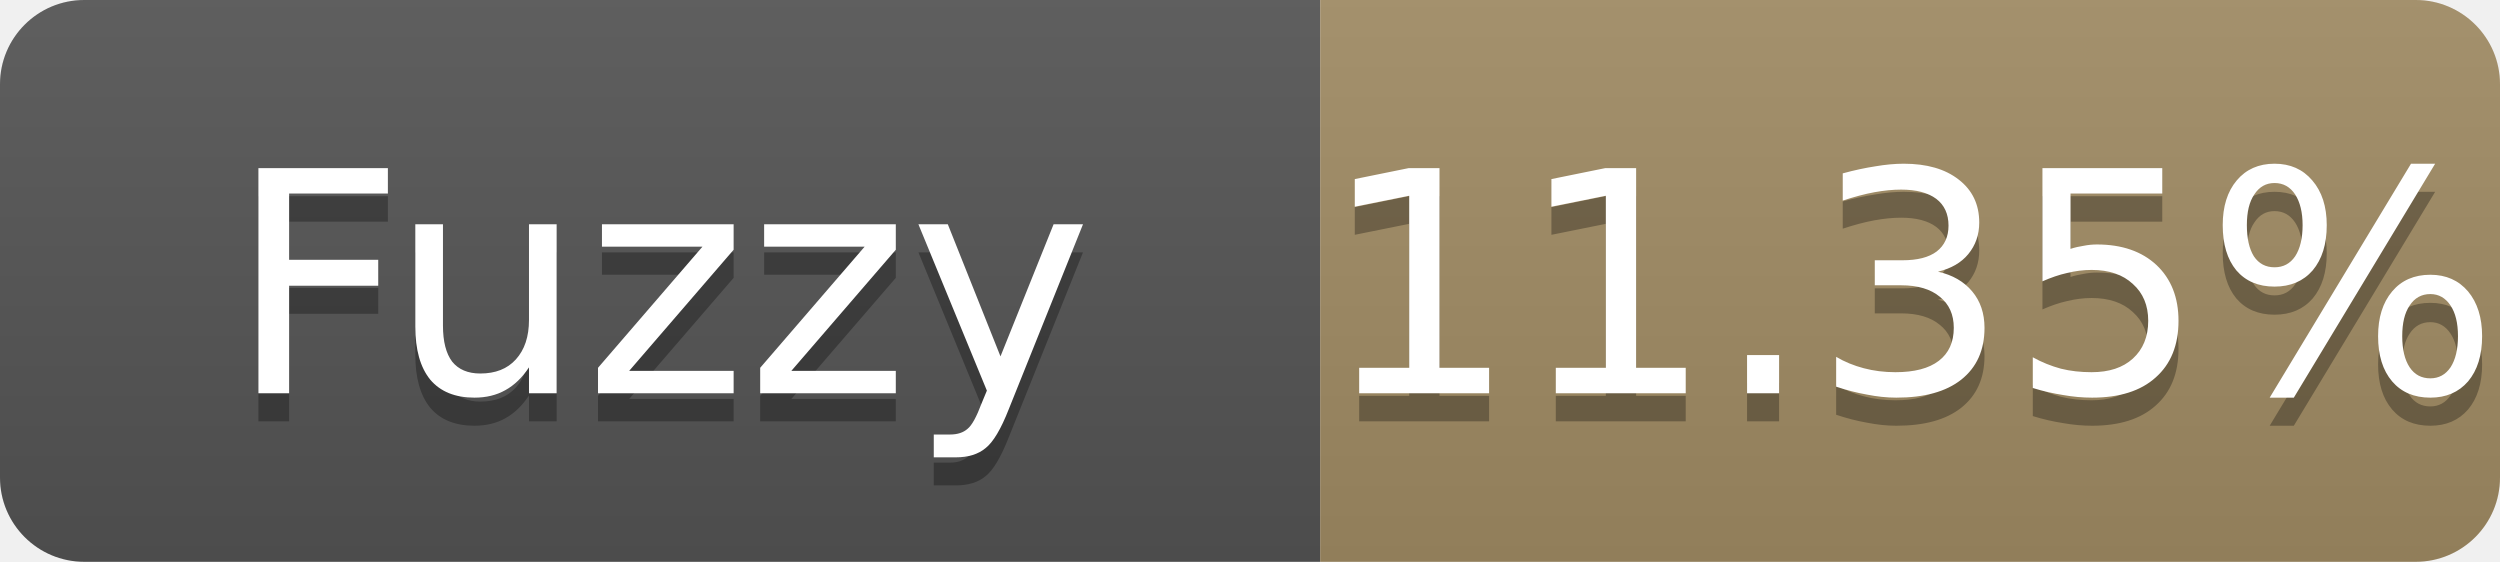
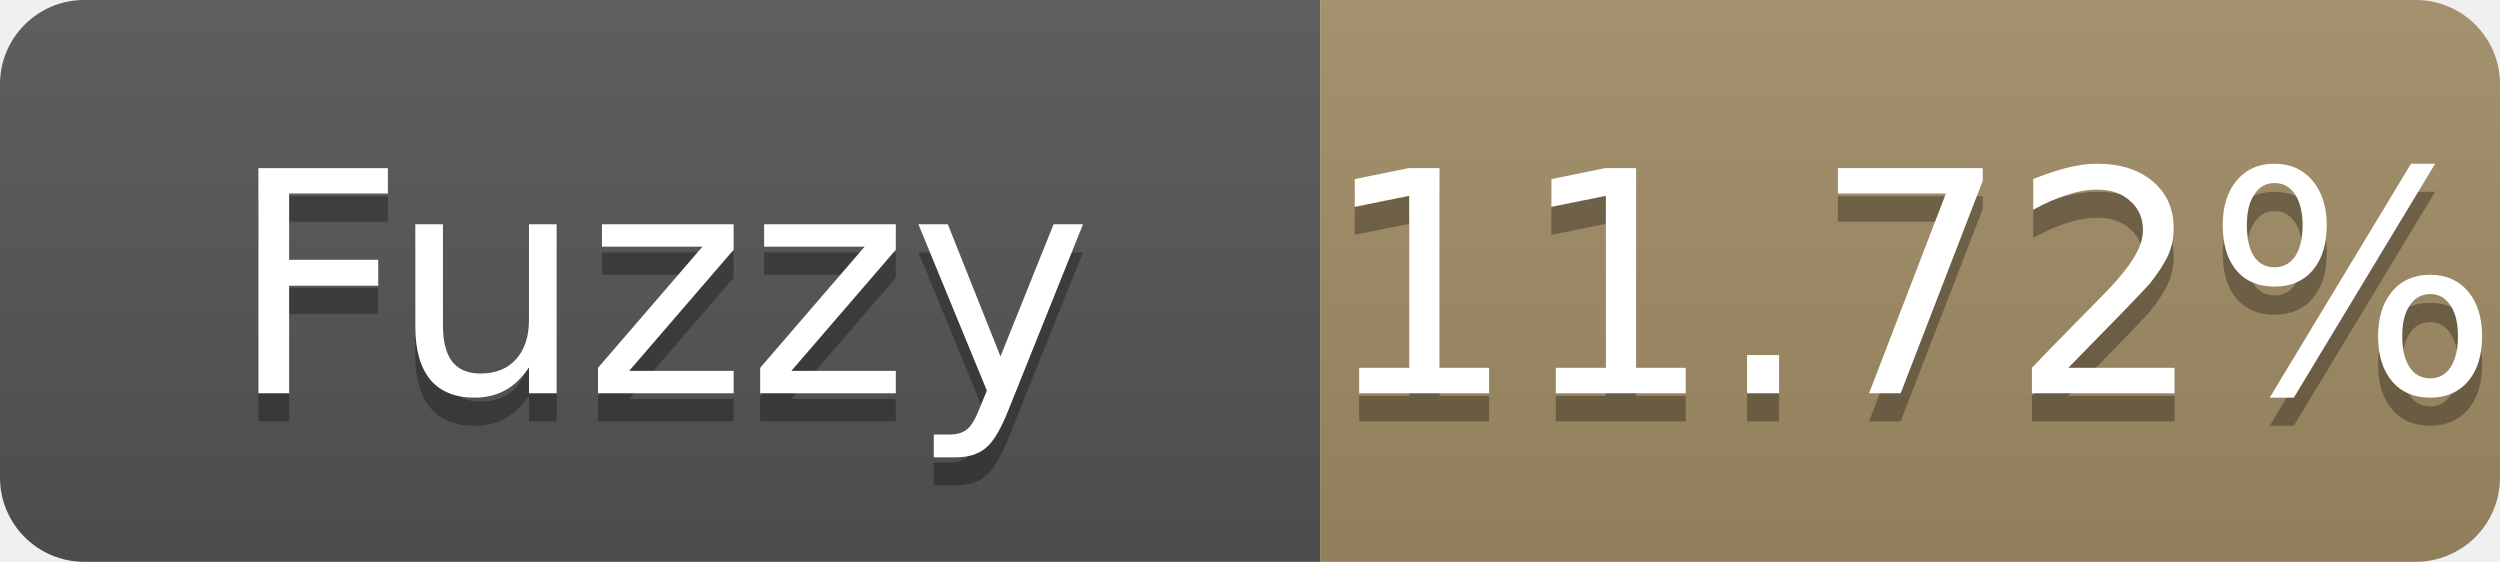
- <svg xmlns="http://www.w3.org/2000/svg" width="89" height="20" role="img" aria-label="Fuzzy: 11.35%">
+ <svg xmlns="http://www.w3.org/2000/svg" width="89" height="20" role="img" aria-label="Fuzzy: 11.72%">
  <linearGradient id="s" x2="0" y2="100%">
    <stop offset="0" stop-color="#bbb" stop-opacity=".1" />
    <stop offset="1" stop-opacity=".1" />
  </linearGradient>
  <clipPath id="r">
    <rect width="89" height="20" rx="3" fill="#fff" />
  </clipPath>
  <g clip-path="url(#r)">
    <rect width="47" height="20" fill="#555" />
    <rect x="47" width="42" height="20" fill="#a28c64" />
    <rect width="89" height="20" fill="url(#s)" />
  </g>
  <g fill="#fff" text-anchor="middle" font-family="Verdana,Geneva,DejaVu Sans,sans-serif" font-size="11">
    <text x="23.5" y="15" fill="#010101" fill-opacity=".3">Fuzzy</text>
    <text x="23.5" y="14">Fuzzy</text>
-     <text x="68.0" y="15" fill="#010101" fill-opacity=".3">11.35%</text>
-     <text x="68.0" y="14">11.35%</text>
+     <text x="68.0" y="15" fill="#010101" fill-opacity=".3">11.72%</text>
+     <text x="68.0" y="14">11.72%</text>
  </g>
</svg>
